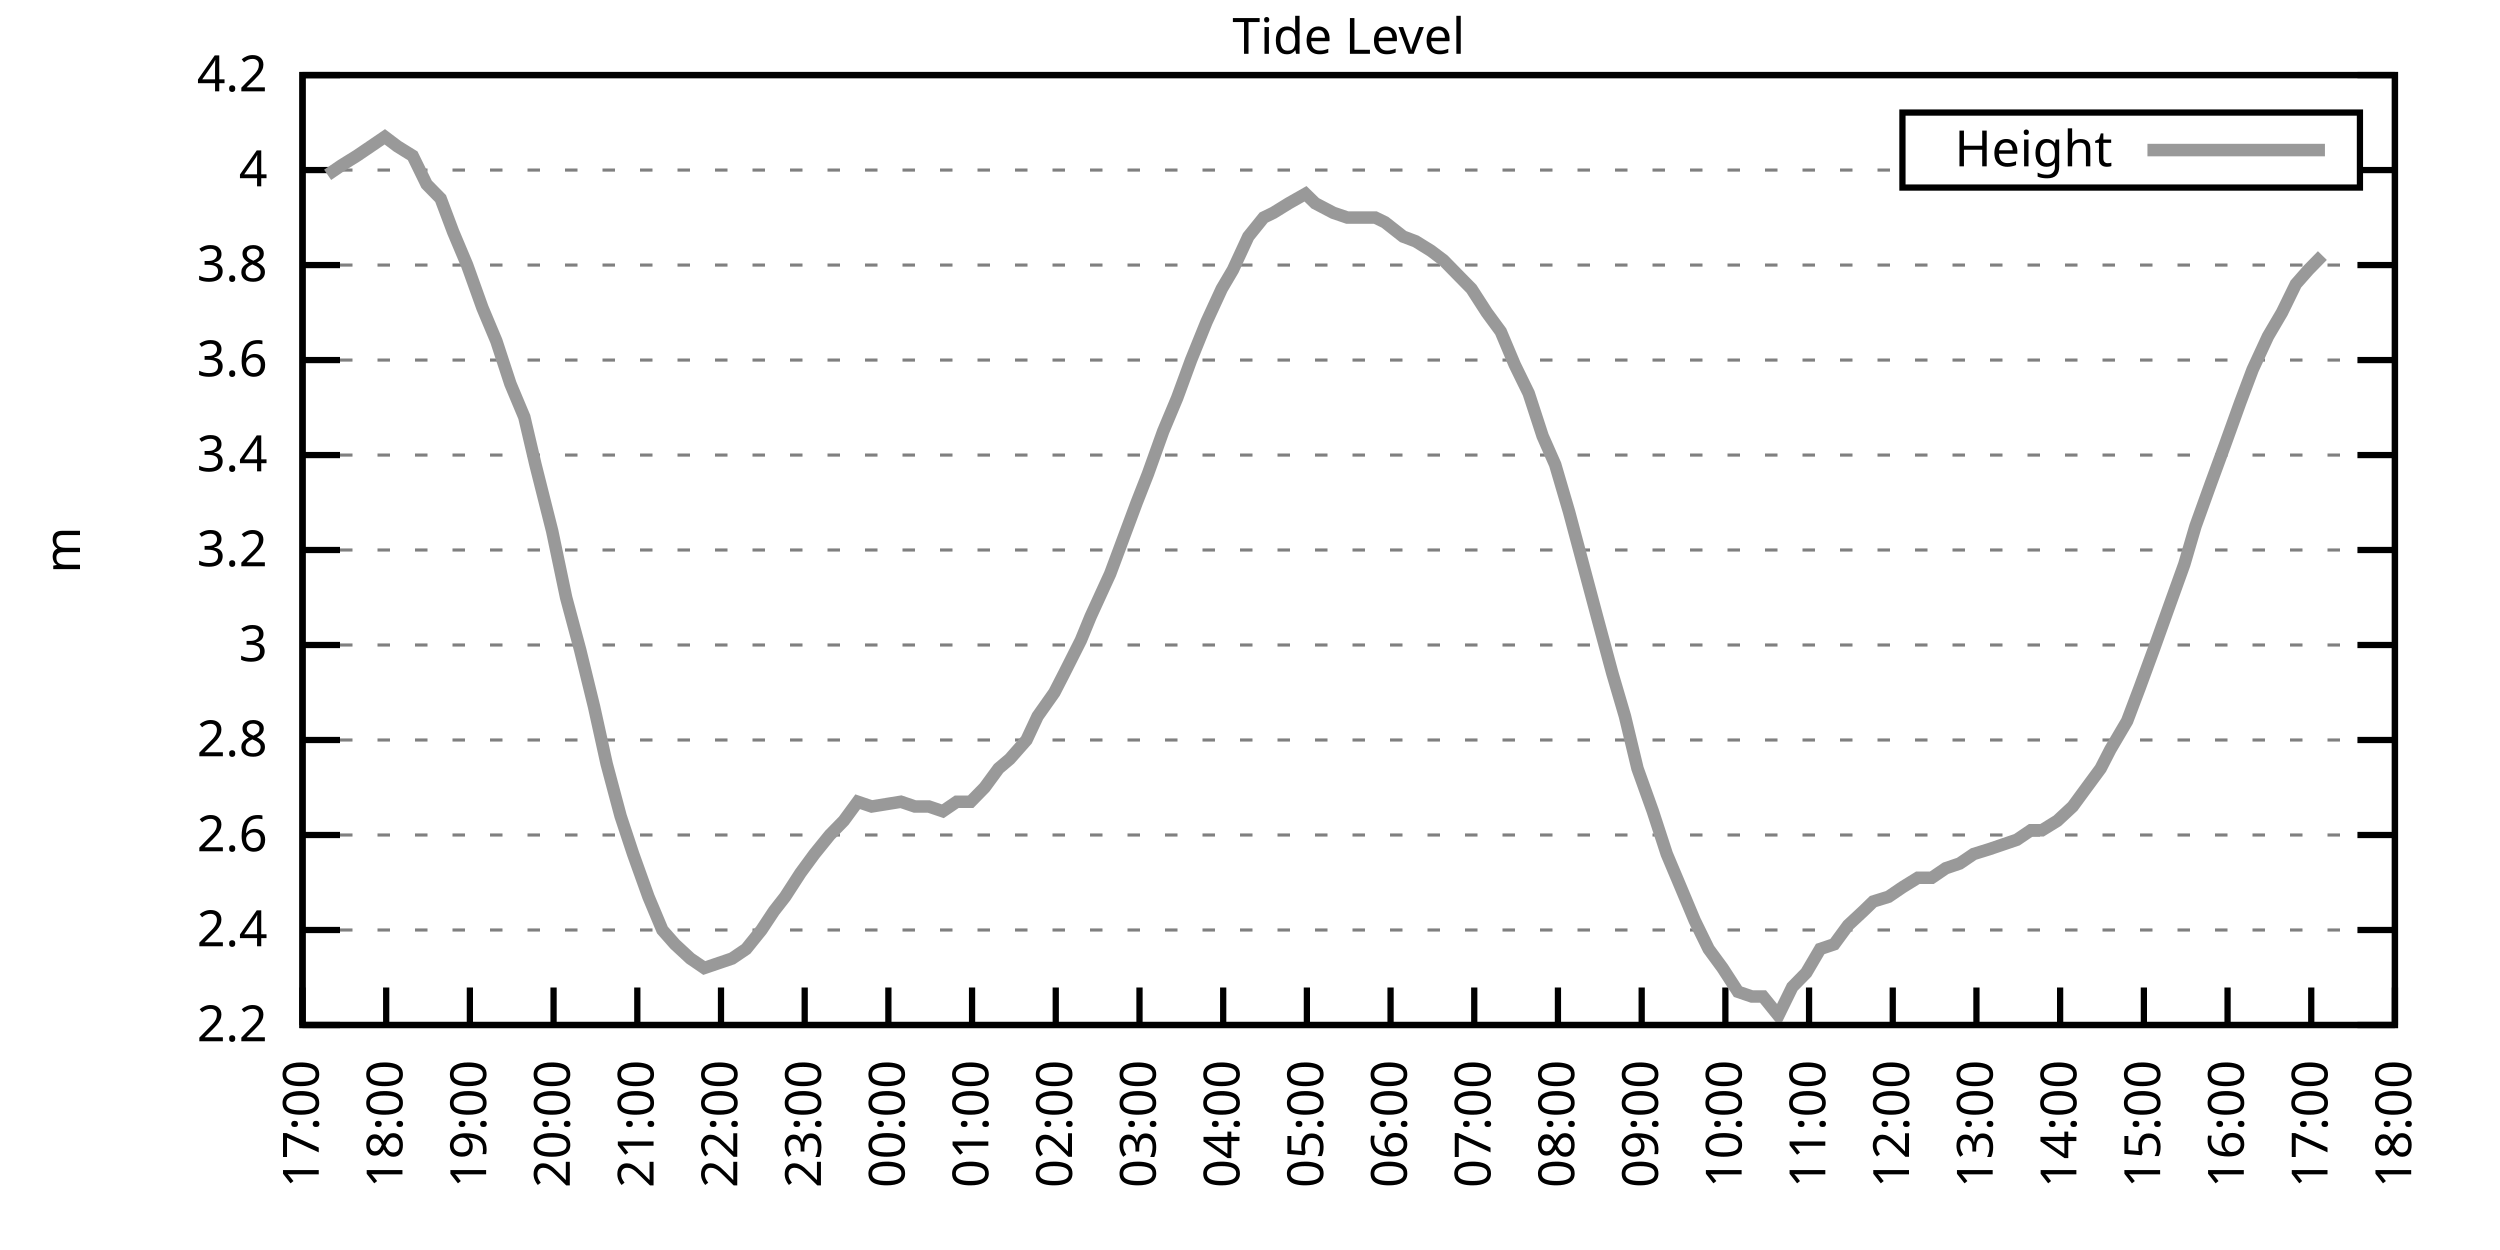
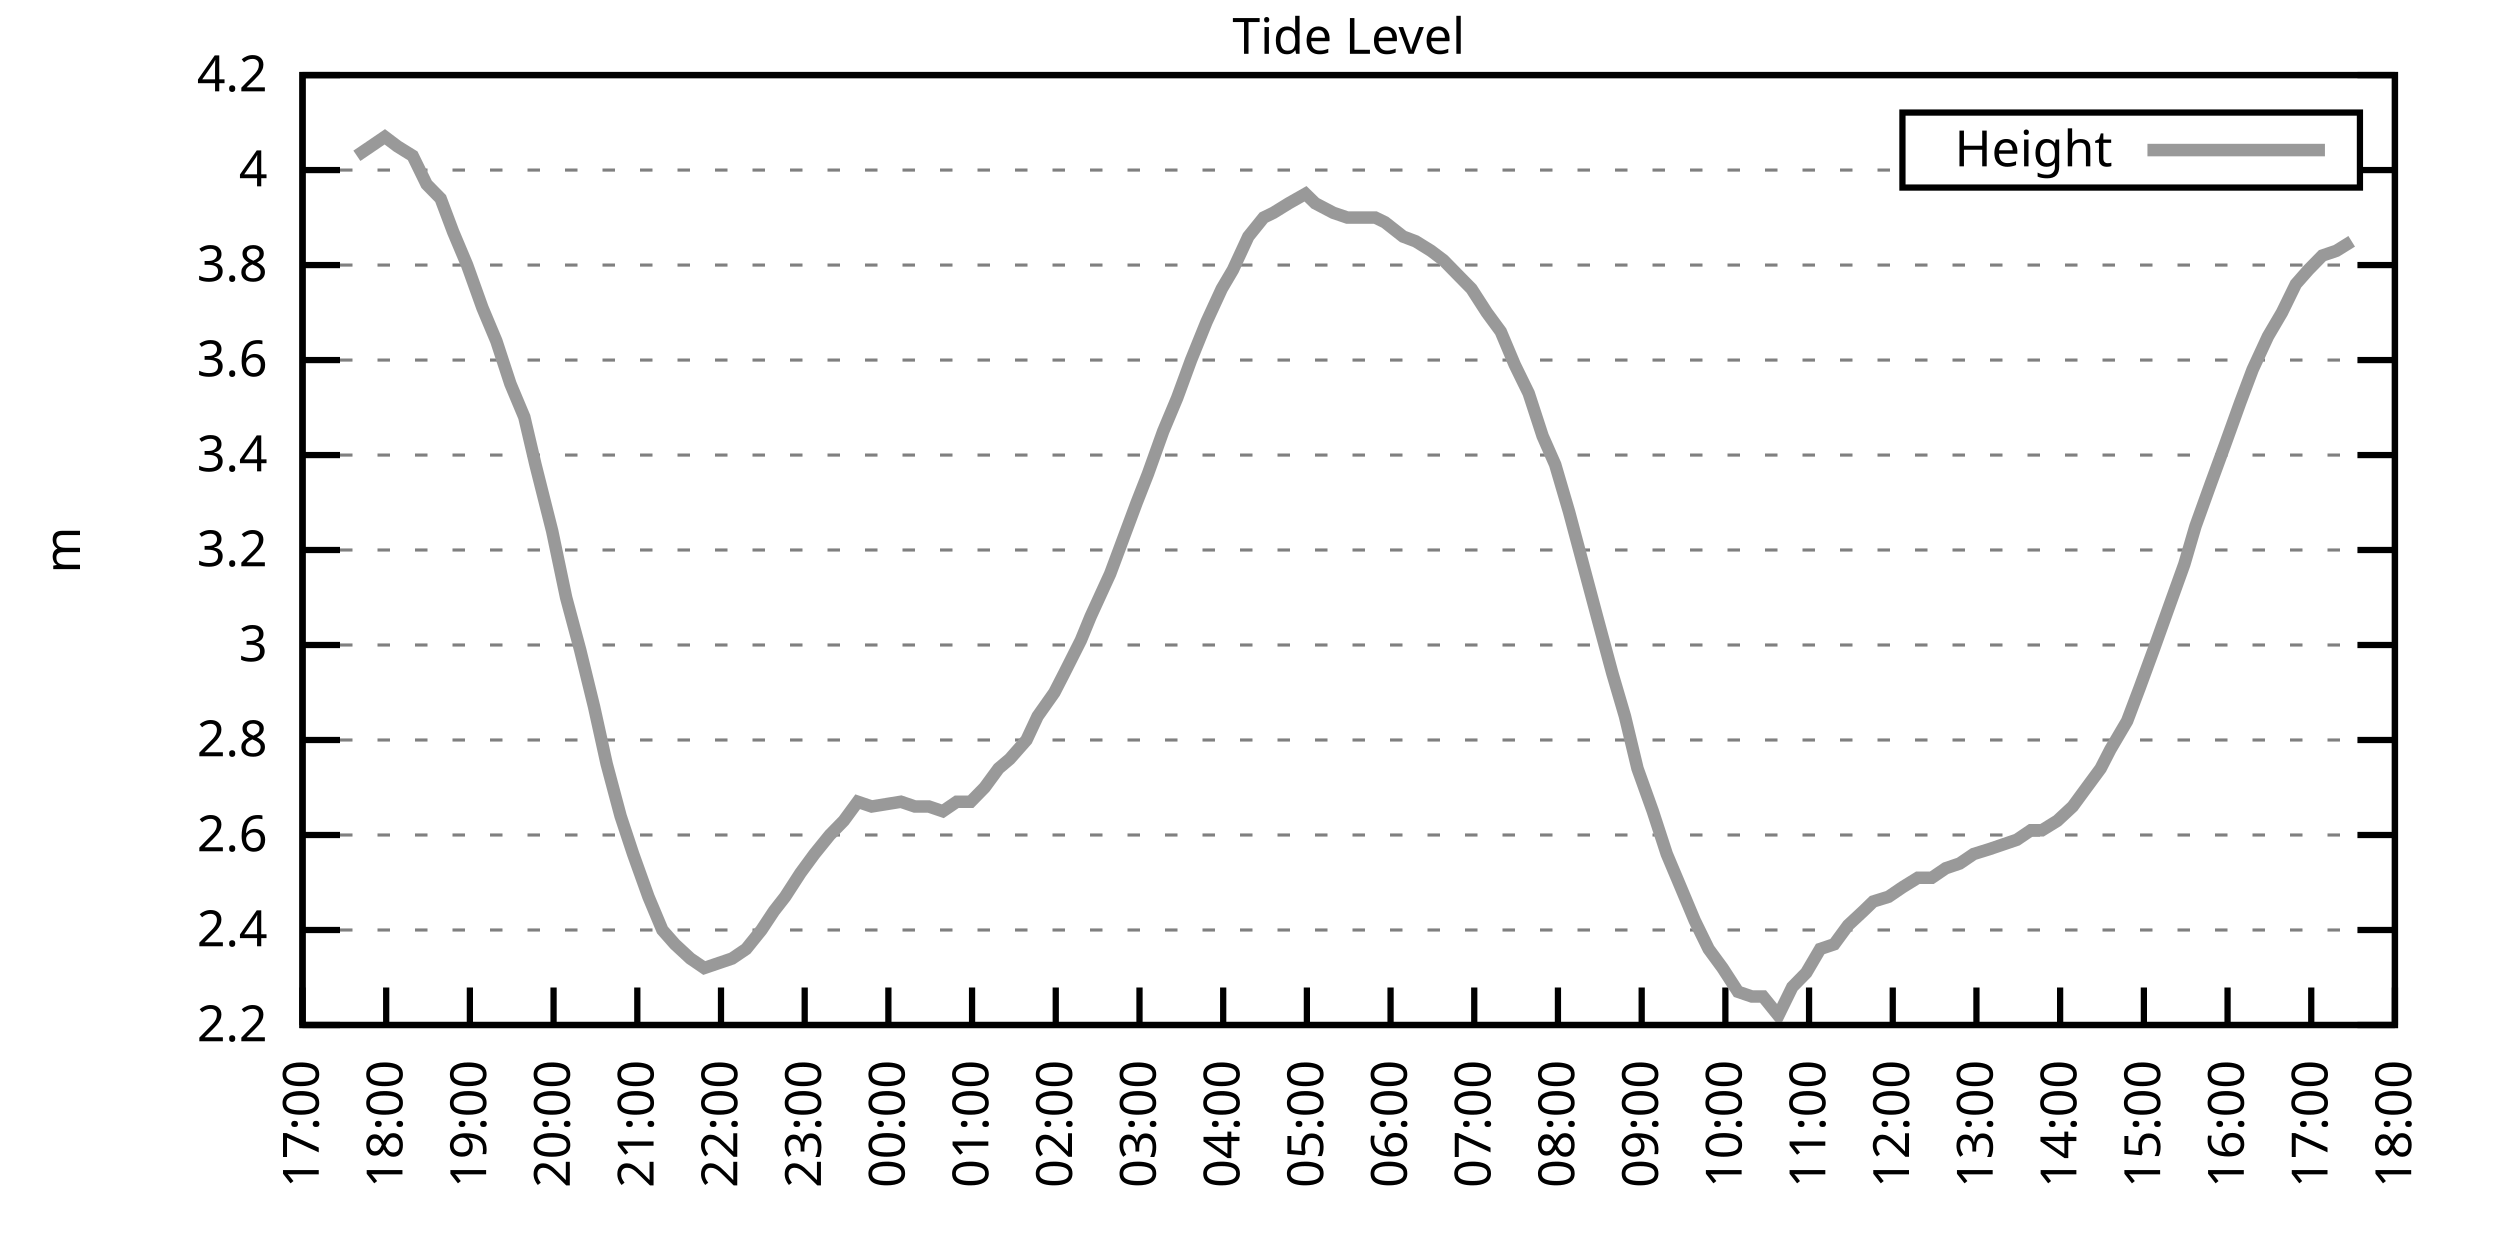
<svg xmlns="http://www.w3.org/2000/svg" xmlns:xlink="http://www.w3.org/1999/xlink" width="400" height="200" viewBox="0 0 400 200">
  <g id="gnuplot_canvas">
    <rect x="0" y="0" width="400" height="200" fill="none" />
    <defs>
      <circle id="gpDot" r="0.5" stroke-width="0.5" stroke="currentColor" />
      <path id="gpPt0" stroke-width="0.333" stroke="currentColor" d="M-1,0 h2 M0,-1 v2" />
      <path id="gpPt1" stroke-width="0.333" stroke="currentColor" d="M-1,-1 L1,1 M1,-1 L-1,1" />
      <path id="gpPt2" stroke-width="0.333" stroke="currentColor" d="M-1,0 L1,0 M0,-1 L0,1 M-1,-1 L1,1 M-1,1 L1,-1" />
      <rect id="gpPt3" stroke-width="0.333" stroke="currentColor" x="-1" y="-1" width="2" height="2" />
      <rect id="gpPt4" stroke-width="0.333" stroke="currentColor" fill="currentColor" x="-1" y="-1" width="2" height="2" />
      <circle id="gpPt5" stroke-width="0.333" stroke="currentColor" cx="0" cy="0" r="1" />
      <use xlink:href="#gpPt5" id="gpPt6" fill="currentColor" stroke="none" />
      <path id="gpPt7" stroke-width="0.333" stroke="currentColor" d="M0,-1.33 L-1.33,0.67 L1.33,0.67 z" />
      <use xlink:href="#gpPt7" id="gpPt8" fill="currentColor" stroke="none" />
      <use xlink:href="#gpPt7" id="gpPt9" stroke="currentColor" transform="rotate(180)" />
      <use xlink:href="#gpPt9" id="gpPt10" fill="currentColor" stroke="none" />
      <use xlink:href="#gpPt3" id="gpPt11" stroke="currentColor" transform="rotate(45)" />
      <use xlink:href="#gpPt11" id="gpPt12" fill="currentColor" stroke="none" />
      <path id="gpPt13" stroke-width="0.333" stroke="currentColor" d="M0,1.330 L1.265,0.411 L0.782,-1.067 L-0.782,-1.076 L-1.265,0.411 z" />
      <use xlink:href="#gpPt13" id="gpPt14" fill="currentColor" stroke="none" />
      <filter id="textbox" filterUnits="objectBoundingBox" x="0" y="0" height="1" width="1">
        <feFlood flood-color="white" flood-opacity="1" result="bgnd" />
        <feComposite in="SourceGraphic" in2="bgnd" operator="atop" />
      </filter>
      <filter id="greybox" filterUnits="objectBoundingBox" x="0" y="0" height="1" width="1">
        <feFlood flood-color="lightgrey" flood-opacity="1" result="grey" />
        <feComposite in="SourceGraphic" in2="grey" operator="atop" />
      </filter>
    </defs>
    <g fill="none" color="white" stroke="currentColor" stroke-width="1.00" stroke-linecap="butt" stroke-linejoin="miter">
</g>
    <g fill="none" color="black" stroke="currentColor" stroke-width="1.00" stroke-linecap="butt" stroke-linejoin="miter">
      <g stroke="none" shape-rendering="crispEdges">
        <polygon fill="rgb(255, 255, 255)" points="48.40,164.00 383.18,164.00 383.18,12.02 48.40,12.02 " />
      </g>
    </g>
    <g fill="none" color="black" stroke="currentColor" stroke-width="1.00" stroke-linecap="butt" stroke-linejoin="miter">
</g>
    <g fill="none" color="black" stroke="black" stroke-width="0.50" stroke-linecap="butt" stroke-linejoin="miter">
</g>
    <g fill="none" color="gray" stroke="currentColor" stroke-width="0.50" stroke-linecap="butt" stroke-linejoin="miter">
      <path stroke="gray" stroke-dasharray="2,4" class="gridline" d="M48.40,164.00 L383.19,164.00  " />
    </g>
    <g fill="none" color="gray" stroke="gray" stroke-width="1.00" stroke-linecap="butt" stroke-linejoin="miter">
</g>
    <g fill="none" color="black" stroke="currentColor" stroke-width="1.00" stroke-linecap="butt" stroke-linejoin="miter">
      <path stroke="black" d="M48.40,164.00 L54.40,164.00 M383.19,164.00 L377.19,164.00  " />
      <g transform="translate(42.80,166.60)" stroke="none" fill="black" font-family="Sans" font-size="8.00" text-anchor="end">
        <text>
          <tspan font-family="Sans"> 2.2</tspan>
        </text>
      </g>
    </g>
    <g fill="none" color="black" stroke="currentColor" stroke-width="1.00" stroke-linecap="butt" stroke-linejoin="miter">
</g>
    <g fill="none" color="black" stroke="black" stroke-width="0.50" stroke-linecap="butt" stroke-linejoin="miter">
</g>
    <g fill="none" color="gray" stroke="currentColor" stroke-width="0.50" stroke-linecap="butt" stroke-linejoin="miter">
      <path stroke="gray" stroke-dasharray="2,4" class="gridline" d="M48.40,148.80 L383.19,148.80  " />
    </g>
    <g fill="none" color="gray" stroke="gray" stroke-width="1.00" stroke-linecap="butt" stroke-linejoin="miter">
</g>
    <g fill="none" color="black" stroke="currentColor" stroke-width="1.00" stroke-linecap="butt" stroke-linejoin="miter">
      <path stroke="black" d="M48.40,148.80 L54.40,148.80 M383.19,148.80 L377.19,148.80  " />
      <g transform="translate(42.80,151.40)" stroke="none" fill="black" font-family="Sans" font-size="8.00" text-anchor="end">
        <text>
          <tspan font-family="Sans"> 2.4</tspan>
        </text>
      </g>
    </g>
    <g fill="none" color="black" stroke="currentColor" stroke-width="1.00" stroke-linecap="butt" stroke-linejoin="miter">
</g>
    <g fill="none" color="black" stroke="black" stroke-width="0.50" stroke-linecap="butt" stroke-linejoin="miter">
</g>
    <g fill="none" color="gray" stroke="currentColor" stroke-width="0.50" stroke-linecap="butt" stroke-linejoin="miter">
      <path stroke="gray" stroke-dasharray="2,4" class="gridline" d="M48.40,133.60 L383.19,133.60  " />
    </g>
    <g fill="none" color="gray" stroke="gray" stroke-width="1.00" stroke-linecap="butt" stroke-linejoin="miter">
</g>
    <g fill="none" color="black" stroke="currentColor" stroke-width="1.00" stroke-linecap="butt" stroke-linejoin="miter">
      <path stroke="black" d="M48.40,133.60 L54.40,133.60 M383.19,133.60 L377.19,133.60  " />
      <g transform="translate(42.80,136.20)" stroke="none" fill="black" font-family="Sans" font-size="8.00" text-anchor="end">
        <text>
          <tspan font-family="Sans"> 2.6</tspan>
        </text>
      </g>
    </g>
    <g fill="none" color="black" stroke="currentColor" stroke-width="1.00" stroke-linecap="butt" stroke-linejoin="miter">
</g>
    <g fill="none" color="black" stroke="black" stroke-width="0.50" stroke-linecap="butt" stroke-linejoin="miter">
</g>
    <g fill="none" color="gray" stroke="currentColor" stroke-width="0.50" stroke-linecap="butt" stroke-linejoin="miter">
      <path stroke="gray" stroke-dasharray="2,4" class="gridline" d="M48.40,118.40 L383.19,118.40  " />
    </g>
    <g fill="none" color="gray" stroke="gray" stroke-width="1.00" stroke-linecap="butt" stroke-linejoin="miter">
</g>
    <g fill="none" color="black" stroke="currentColor" stroke-width="1.00" stroke-linecap="butt" stroke-linejoin="miter">
      <path stroke="black" d="M48.40,118.40 L54.40,118.40 M383.19,118.40 L377.19,118.40  " />
      <g transform="translate(42.80,121.00)" stroke="none" fill="black" font-family="Sans" font-size="8.00" text-anchor="end">
        <text>
          <tspan font-family="Sans"> 2.8</tspan>
        </text>
      </g>
    </g>
    <g fill="none" color="black" stroke="currentColor" stroke-width="1.00" stroke-linecap="butt" stroke-linejoin="miter">
</g>
    <g fill="none" color="black" stroke="black" stroke-width="0.50" stroke-linecap="butt" stroke-linejoin="miter">
</g>
    <g fill="none" color="gray" stroke="currentColor" stroke-width="0.50" stroke-linecap="butt" stroke-linejoin="miter">
      <path stroke="gray" stroke-dasharray="2,4" class="gridline" d="M48.40,103.20 L383.19,103.20  " />
    </g>
    <g fill="none" color="gray" stroke="gray" stroke-width="1.00" stroke-linecap="butt" stroke-linejoin="miter">
</g>
    <g fill="none" color="black" stroke="currentColor" stroke-width="1.00" stroke-linecap="butt" stroke-linejoin="miter">
      <path stroke="black" d="M48.40,103.20 L54.40,103.20 M383.19,103.20 L377.19,103.20  " />
      <g transform="translate(42.80,105.80)" stroke="none" fill="black" font-family="Sans" font-size="8.00" text-anchor="end">
        <text>
          <tspan font-family="Sans"> 3</tspan>
        </text>
      </g>
    </g>
    <g fill="none" color="black" stroke="currentColor" stroke-width="1.00" stroke-linecap="butt" stroke-linejoin="miter">
</g>
    <g fill="none" color="black" stroke="black" stroke-width="0.50" stroke-linecap="butt" stroke-linejoin="miter">
</g>
    <g fill="none" color="gray" stroke="currentColor" stroke-width="0.50" stroke-linecap="butt" stroke-linejoin="miter">
      <path stroke="gray" stroke-dasharray="2,4" class="gridline" d="M48.40,88.00 L383.19,88.00  " />
    </g>
    <g fill="none" color="gray" stroke="gray" stroke-width="1.00" stroke-linecap="butt" stroke-linejoin="miter">
</g>
    <g fill="none" color="black" stroke="currentColor" stroke-width="1.00" stroke-linecap="butt" stroke-linejoin="miter">
      <path stroke="black" d="M48.40,88.00 L54.40,88.00 M383.19,88.00 L377.19,88.00  " />
      <g transform="translate(42.80,90.60)" stroke="none" fill="black" font-family="Sans" font-size="8.00" text-anchor="end">
        <text>
          <tspan font-family="Sans"> 3.2</tspan>
        </text>
      </g>
    </g>
    <g fill="none" color="black" stroke="currentColor" stroke-width="1.00" stroke-linecap="butt" stroke-linejoin="miter">
</g>
    <g fill="none" color="black" stroke="black" stroke-width="0.50" stroke-linecap="butt" stroke-linejoin="miter">
</g>
    <g fill="none" color="gray" stroke="currentColor" stroke-width="0.50" stroke-linecap="butt" stroke-linejoin="miter">
      <path stroke="gray" stroke-dasharray="2,4" class="gridline" d="M48.40,72.81 L383.19,72.81  " />
    </g>
    <g fill="none" color="gray" stroke="gray" stroke-width="1.00" stroke-linecap="butt" stroke-linejoin="miter">
</g>
    <g fill="none" color="black" stroke="currentColor" stroke-width="1.00" stroke-linecap="butt" stroke-linejoin="miter">
      <path stroke="black" d="M48.40,72.81 L54.40,72.81 M383.19,72.81 L377.19,72.81  " />
      <g transform="translate(42.80,75.41)" stroke="none" fill="black" font-family="Sans" font-size="8.00" text-anchor="end">
        <text>
          <tspan font-family="Sans"> 3.4</tspan>
        </text>
      </g>
    </g>
    <g fill="none" color="black" stroke="currentColor" stroke-width="1.00" stroke-linecap="butt" stroke-linejoin="miter">
</g>
    <g fill="none" color="black" stroke="black" stroke-width="0.50" stroke-linecap="butt" stroke-linejoin="miter">
</g>
    <g fill="none" color="gray" stroke="currentColor" stroke-width="0.50" stroke-linecap="butt" stroke-linejoin="miter">
      <path stroke="gray" stroke-dasharray="2,4" class="gridline" d="M48.40,57.61 L383.19,57.61  " />
    </g>
    <g fill="none" color="gray" stroke="gray" stroke-width="1.00" stroke-linecap="butt" stroke-linejoin="miter">
</g>
    <g fill="none" color="black" stroke="currentColor" stroke-width="1.00" stroke-linecap="butt" stroke-linejoin="miter">
      <path stroke="black" d="M48.40,57.61 L54.40,57.61 M383.19,57.61 L377.19,57.61  " />
      <g transform="translate(42.80,60.21)" stroke="none" fill="black" font-family="Sans" font-size="8.00" text-anchor="end">
        <text>
          <tspan font-family="Sans"> 3.6</tspan>
        </text>
      </g>
    </g>
    <g fill="none" color="black" stroke="currentColor" stroke-width="1.00" stroke-linecap="butt" stroke-linejoin="miter">
</g>
    <g fill="none" color="black" stroke="black" stroke-width="0.50" stroke-linecap="butt" stroke-linejoin="miter">
</g>
    <g fill="none" color="gray" stroke="currentColor" stroke-width="0.50" stroke-linecap="butt" stroke-linejoin="miter">
      <path stroke="gray" stroke-dasharray="2,4" class="gridline" d="M48.40,42.41 L383.19,42.41  " />
    </g>
    <g fill="none" color="gray" stroke="gray" stroke-width="1.00" stroke-linecap="butt" stroke-linejoin="miter">
</g>
    <g fill="none" color="black" stroke="currentColor" stroke-width="1.00" stroke-linecap="butt" stroke-linejoin="miter">
      <path stroke="black" d="M48.40,42.41 L54.40,42.41 M383.19,42.41 L377.19,42.41  " />
      <g transform="translate(42.80,45.01)" stroke="none" fill="black" font-family="Sans" font-size="8.00" text-anchor="end">
        <text>
          <tspan font-family="Sans"> 3.8</tspan>
        </text>
      </g>
    </g>
    <g fill="none" color="black" stroke="currentColor" stroke-width="1.00" stroke-linecap="butt" stroke-linejoin="miter">
</g>
    <g fill="none" color="black" stroke="black" stroke-width="0.50" stroke-linecap="butt" stroke-linejoin="miter">
</g>
    <g fill="none" color="gray" stroke="currentColor" stroke-width="0.50" stroke-linecap="butt" stroke-linejoin="miter">
      <path stroke="gray" stroke-dasharray="2,4" class="gridline" d="M48.40,27.21 L304.39,27.21 M377.59,27.21 L383.19,27.21  " />
    </g>
    <g fill="none" color="gray" stroke="gray" stroke-width="1.00" stroke-linecap="butt" stroke-linejoin="miter">
</g>
    <g fill="none" color="black" stroke="currentColor" stroke-width="1.00" stroke-linecap="butt" stroke-linejoin="miter">
      <path stroke="black" d="M48.40,27.21 L54.40,27.21 M383.19,27.21 L377.19,27.21  " />
      <g transform="translate(42.80,29.81)" stroke="none" fill="black" font-family="Sans" font-size="8.00" text-anchor="end">
        <text>
          <tspan font-family="Sans"> 4</tspan>
        </text>
      </g>
    </g>
    <g fill="none" color="black" stroke="currentColor" stroke-width="1.00" stroke-linecap="butt" stroke-linejoin="miter">
</g>
    <g fill="none" color="black" stroke="black" stroke-width="0.50" stroke-linecap="butt" stroke-linejoin="miter">
</g>
    <g fill="none" color="gray" stroke="currentColor" stroke-width="0.50" stroke-linecap="butt" stroke-linejoin="miter">
      <path stroke="gray" stroke-dasharray="2,4" class="gridline" d="M48.40,12.01 L383.19,12.01  " />
    </g>
    <g fill="none" color="gray" stroke="gray" stroke-width="1.00" stroke-linecap="butt" stroke-linejoin="miter">
</g>
    <g fill="none" color="black" stroke="currentColor" stroke-width="1.00" stroke-linecap="butt" stroke-linejoin="miter">
      <path stroke="black" d="M48.40,12.01 L54.40,12.01 M383.19,12.01 L377.19,12.01  " />
      <g transform="translate(42.80,14.61)" stroke="none" fill="black" font-family="Sans" font-size="8.00" text-anchor="end">
        <text>
          <tspan font-family="Sans"> 4.2</tspan>
        </text>
      </g>
    </g>
    <g fill="none" color="black" stroke="currentColor" stroke-width="1.00" stroke-linecap="butt" stroke-linejoin="miter">
      <path stroke="black" d="M48.40,164.00 L48.40,158.00  " />
      <g transform="translate(51.00,169.60) rotate(270.00)" stroke="none" fill="black" font-family="Sans" font-size="8.00" text-anchor="end">
        <text>
          <tspan font-family="Sans">17:00</tspan>
        </text>
      </g>
    </g>
    <g fill="none" color="black" stroke="currentColor" stroke-width="1.00" stroke-linecap="butt" stroke-linejoin="miter">
      <path stroke="black" d="M61.79,164.00 L61.79,158.00  " />
      <g transform="translate(64.39,169.60) rotate(270.00)" stroke="none" fill="black" font-family="Sans" font-size="8.00" text-anchor="end">
        <text>
          <tspan font-family="Sans">18:00</tspan>
        </text>
      </g>
    </g>
    <g fill="none" color="black" stroke="currentColor" stroke-width="1.00" stroke-linecap="butt" stroke-linejoin="miter">
      <path stroke="black" d="M75.18,164.00 L75.18,158.00  " />
      <g transform="translate(77.78,169.60) rotate(270.00)" stroke="none" fill="black" font-family="Sans" font-size="8.00" text-anchor="end">
        <text>
          <tspan font-family="Sans">19:00</tspan>
        </text>
      </g>
    </g>
    <g fill="none" color="black" stroke="currentColor" stroke-width="1.00" stroke-linecap="butt" stroke-linejoin="miter">
      <path stroke="black" d="M88.57,164.00 L88.57,158.00  " />
      <g transform="translate(91.17,169.60) rotate(270.00)" stroke="none" fill="black" font-family="Sans" font-size="8.00" text-anchor="end">
        <text>
          <tspan font-family="Sans">20:00</tspan>
        </text>
      </g>
    </g>
    <g fill="none" color="black" stroke="currentColor" stroke-width="1.00" stroke-linecap="butt" stroke-linejoin="miter">
      <path stroke="black" d="M101.97,164.00 L101.97,158.00  " />
      <g transform="translate(104.57,169.60) rotate(270.00)" stroke="none" fill="black" font-family="Sans" font-size="8.00" text-anchor="end">
        <text>
          <tspan font-family="Sans">21:00</tspan>
        </text>
      </g>
    </g>
    <g fill="none" color="black" stroke="currentColor" stroke-width="1.00" stroke-linecap="butt" stroke-linejoin="miter">
      <path stroke="black" d="M115.36,164.00 L115.36,158.00  " />
      <g transform="translate(117.96,169.60) rotate(270.00)" stroke="none" fill="black" font-family="Sans" font-size="8.00" text-anchor="end">
        <text>
          <tspan font-family="Sans">22:00</tspan>
        </text>
      </g>
    </g>
    <g fill="none" color="black" stroke="currentColor" stroke-width="1.00" stroke-linecap="butt" stroke-linejoin="miter">
      <path stroke="black" d="M128.75,164.00 L128.75,158.00  " />
      <g transform="translate(131.35,169.60) rotate(270.00)" stroke="none" fill="black" font-family="Sans" font-size="8.00" text-anchor="end">
        <text>
          <tspan font-family="Sans">23:00</tspan>
        </text>
      </g>
    </g>
    <g fill="none" color="black" stroke="currentColor" stroke-width="1.00" stroke-linecap="butt" stroke-linejoin="miter">
      <path stroke="black" d="M142.14,164.00 L142.14,158.00  " />
      <g transform="translate(144.74,169.60) rotate(270.00)" stroke="none" fill="black" font-family="Sans" font-size="8.00" text-anchor="end">
        <text>
          <tspan font-family="Sans">00:00</tspan>
        </text>
      </g>
    </g>
    <g fill="none" color="black" stroke="currentColor" stroke-width="1.00" stroke-linecap="butt" stroke-linejoin="miter">
      <path stroke="black" d="M155.53,164.00 L155.53,158.00  " />
      <g transform="translate(158.13,169.60) rotate(270.00)" stroke="none" fill="black" font-family="Sans" font-size="8.00" text-anchor="end">
        <text>
          <tspan font-family="Sans">01:00</tspan>
        </text>
      </g>
    </g>
    <g fill="none" color="black" stroke="currentColor" stroke-width="1.00" stroke-linecap="butt" stroke-linejoin="miter">
      <path stroke="black" d="M168.92,164.00 L168.92,158.00  " />
      <g transform="translate(171.52,169.60) rotate(270.00)" stroke="none" fill="black" font-family="Sans" font-size="8.00" text-anchor="end">
        <text>
          <tspan font-family="Sans">02:00</tspan>
        </text>
      </g>
    </g>
    <g fill="none" color="black" stroke="currentColor" stroke-width="1.00" stroke-linecap="butt" stroke-linejoin="miter">
      <path stroke="black" d="M182.32,164.00 L182.32,158.00  " />
      <g transform="translate(184.92,169.60) rotate(270.00)" stroke="none" fill="black" font-family="Sans" font-size="8.00" text-anchor="end">
        <text>
          <tspan font-family="Sans">03:00</tspan>
        </text>
      </g>
    </g>
    <g fill="none" color="black" stroke="currentColor" stroke-width="1.00" stroke-linecap="butt" stroke-linejoin="miter">
      <path stroke="black" d="M195.71,164.00 L195.71,158.00  " />
      <g transform="translate(198.31,169.60) rotate(270.00)" stroke="none" fill="black" font-family="Sans" font-size="8.00" text-anchor="end">
        <text>
          <tspan font-family="Sans">04:00</tspan>
        </text>
      </g>
    </g>
    <g fill="none" color="black" stroke="currentColor" stroke-width="1.00" stroke-linecap="butt" stroke-linejoin="miter">
      <path stroke="black" d="M209.10,164.00 L209.10,158.00  " />
      <g transform="translate(211.70,169.60) rotate(270.00)" stroke="none" fill="black" font-family="Sans" font-size="8.00" text-anchor="end">
        <text>
          <tspan font-family="Sans">05:00</tspan>
        </text>
      </g>
    </g>
    <g fill="none" color="black" stroke="currentColor" stroke-width="1.00" stroke-linecap="butt" stroke-linejoin="miter">
      <path stroke="black" d="M222.49,164.00 L222.49,158.00  " />
      <g transform="translate(225.09,169.60) rotate(270.00)" stroke="none" fill="black" font-family="Sans" font-size="8.00" text-anchor="end">
        <text>
          <tspan font-family="Sans">06:00</tspan>
        </text>
      </g>
    </g>
    <g fill="none" color="black" stroke="currentColor" stroke-width="1.00" stroke-linecap="butt" stroke-linejoin="miter">
      <path stroke="black" d="M235.88,164.00 L235.88,158.00  " />
      <g transform="translate(238.48,169.60) rotate(270.00)" stroke="none" fill="black" font-family="Sans" font-size="8.00" text-anchor="end">
        <text>
          <tspan font-family="Sans">07:00</tspan>
        </text>
      </g>
    </g>
    <g fill="none" color="black" stroke="currentColor" stroke-width="1.00" stroke-linecap="butt" stroke-linejoin="miter">
      <path stroke="black" d="M249.27,164.00 L249.27,158.00  " />
      <g transform="translate(251.87,169.60) rotate(270.00)" stroke="none" fill="black" font-family="Sans" font-size="8.00" text-anchor="end">
        <text>
          <tspan font-family="Sans">08:00</tspan>
        </text>
      </g>
    </g>
    <g fill="none" color="black" stroke="currentColor" stroke-width="1.00" stroke-linecap="butt" stroke-linejoin="miter">
      <path stroke="black" d="M262.67,164.00 L262.67,158.00  " />
      <g transform="translate(265.27,169.60) rotate(270.00)" stroke="none" fill="black" font-family="Sans" font-size="8.00" text-anchor="end">
        <text>
          <tspan font-family="Sans">09:00</tspan>
        </text>
      </g>
    </g>
    <g fill="none" color="black" stroke="currentColor" stroke-width="1.00" stroke-linecap="butt" stroke-linejoin="miter">
      <path stroke="black" d="M276.06,164.00 L276.06,158.00  " />
      <g transform="translate(278.66,169.60) rotate(270.00)" stroke="none" fill="black" font-family="Sans" font-size="8.00" text-anchor="end">
        <text>
          <tspan font-family="Sans">10:00</tspan>
        </text>
      </g>
    </g>
    <g fill="none" color="black" stroke="currentColor" stroke-width="1.00" stroke-linecap="butt" stroke-linejoin="miter">
      <path stroke="black" d="M289.45,164.00 L289.45,158.00  " />
      <g transform="translate(292.05,169.60) rotate(270.00)" stroke="none" fill="black" font-family="Sans" font-size="8.00" text-anchor="end">
        <text>
          <tspan font-family="Sans">11:00</tspan>
        </text>
      </g>
    </g>
    <g fill="none" color="black" stroke="currentColor" stroke-width="1.00" stroke-linecap="butt" stroke-linejoin="miter">
      <path stroke="black" d="M302.84,164.00 L302.84,158.00  " />
      <g transform="translate(305.44,169.60) rotate(270.00)" stroke="none" fill="black" font-family="Sans" font-size="8.00" text-anchor="end">
        <text>
          <tspan font-family="Sans">12:00</tspan>
        </text>
      </g>
    </g>
    <g fill="none" color="black" stroke="currentColor" stroke-width="1.00" stroke-linecap="butt" stroke-linejoin="miter">
      <path stroke="black" d="M316.23,164.00 L316.23,158.00  " />
      <g transform="translate(318.83,169.60) rotate(270.00)" stroke="none" fill="black" font-family="Sans" font-size="8.00" text-anchor="end">
        <text>
          <tspan font-family="Sans">13:00</tspan>
        </text>
      </g>
    </g>
    <g fill="none" color="black" stroke="currentColor" stroke-width="1.00" stroke-linecap="butt" stroke-linejoin="miter">
      <path stroke="black" d="M329.62,164.00 L329.62,158.00  " />
      <g transform="translate(332.22,169.60) rotate(270.00)" stroke="none" fill="black" font-family="Sans" font-size="8.00" text-anchor="end">
        <text>
          <tspan font-family="Sans">14:00</tspan>
        </text>
      </g>
    </g>
    <g fill="none" color="black" stroke="currentColor" stroke-width="1.00" stroke-linecap="butt" stroke-linejoin="miter">
      <path stroke="black" d="M343.02,164.00 L343.02,158.00  " />
      <g transform="translate(345.62,169.60) rotate(270.00)" stroke="none" fill="black" font-family="Sans" font-size="8.00" text-anchor="end">
        <text>
          <tspan font-family="Sans">15:00</tspan>
        </text>
      </g>
    </g>
    <g fill="none" color="black" stroke="currentColor" stroke-width="1.00" stroke-linecap="butt" stroke-linejoin="miter">
      <path stroke="black" d="M356.41,164.00 L356.41,158.00  " />
      <g transform="translate(359.01,169.60) rotate(270.00)" stroke="none" fill="black" font-family="Sans" font-size="8.00" text-anchor="end">
        <text>
          <tspan font-family="Sans">16:00</tspan>
        </text>
      </g>
    </g>
    <g fill="none" color="black" stroke="currentColor" stroke-width="1.00" stroke-linecap="butt" stroke-linejoin="miter">
      <path stroke="black" d="M369.80,164.00 L369.80,158.00  " />
      <g transform="translate(372.40,169.60) rotate(270.00)" stroke="none" fill="black" font-family="Sans" font-size="8.00" text-anchor="end">
        <text>
          <tspan font-family="Sans">17:00</tspan>
        </text>
      </g>
    </g>
    <g fill="none" color="black" stroke="currentColor" stroke-width="1.00" stroke-linecap="butt" stroke-linejoin="miter">
      <path stroke="black" d="M383.19,164.00 L383.19,158.00  " />
      <g transform="translate(385.79,169.60) rotate(270.00)" stroke="none" fill="black" font-family="Sans" font-size="8.00" text-anchor="end">
        <text>
          <tspan font-family="Sans">18:00</tspan>
        </text>
      </g>
    </g>
    <g fill="none" color="black" stroke="currentColor" stroke-width="1.00" stroke-linecap="butt" stroke-linejoin="miter">
</g>
    <g fill="none" color="black" stroke="currentColor" stroke-width="1.00" stroke-linecap="butt" stroke-linejoin="miter">
      <path stroke="black" d="M48.40,12.01 L48.40,164.00 L383.19,164.00 L383.19,12.01 L48.40,12.01 Z  " />
    </g>
    <g fill="none" color="black" stroke="currentColor" stroke-width="1.00" stroke-linecap="butt" stroke-linejoin="miter">
</g>
    <g fill="none" color="black" stroke="currentColor" stroke-width="1.00" stroke-linecap="butt" stroke-linejoin="miter">
      <path stroke="black" d="M304.39,30.01 L304.39,18.01 L377.59,18.01 L377.59,30.01 L304.39,30.01 Z  " />
    </g>
    <g id="Tide_level_plot_1">
      <g fill="none" color="white" stroke="black" stroke-width="2.00" stroke-linecap="butt" stroke-linejoin="miter">
</g>
      <g fill="none" color="black" stroke="currentColor" stroke-width="2.00" stroke-linecap="butt" stroke-linejoin="miter">
        <g transform="translate(337.99,26.61)" stroke="none" fill="black" font-family="Sans" font-size="8.00" text-anchor="end">
          <text>
            <tspan font-family="Sans">Height</tspan>
          </text>
        </g>
      </g>
      <g fill="none" color="black" stroke="currentColor" stroke-width="2.00" stroke-linecap="butt" stroke-linejoin="miter">
-         <path stroke="rgb(153, 153, 153)" d="M343.59,24.01 L371.99,24.01 M52.42,27.97 L54.65,26.45 L57.10,24.93 L59.34,23.41 L61.57,21.89 L63.58,23.41   L66.03,24.93 L68.26,29.49 L70.50,31.77 L72.50,37.09 L74.74,42.41 L77.19,49.25 L79.42,54.57 L81.66,61.41   L83.89,66.73 L85.67,74.33 L88.35,84.97 L90.58,95.60 L92.82,103.96 L95.05,113.08 L97.06,122.20 L99.29,130.56   L101.30,136.64 L103.75,143.48 L105.98,148.80 L107.99,151.08 L110.45,153.36 L112.68,154.88 L114.91,154.12 L117.14,153.36   L119.38,151.84 L121.83,148.80 L123.84,145.76 L125.62,143.48 L128.08,139.68 L130.31,136.64 L132.77,133.60 L135.00,131.32   L137.23,128.28 L139.46,129.04 L144.15,128.28 L146.38,129.04 L148.61,129.04 L150.85,129.80 L153.08,128.28 L155.31,128.28   L157.54,126.00 L159.77,122.96 L161.56,121.44 L164.24,118.40 L166.02,114.60 L168.70,110.80 L170.26,107.76 L172.94,102.44   L174.50,98.64 L177.63,91.80 L181.87,80.41 L183.66,75.85 L186.11,69.01 L188.34,63.69 L190.57,57.61 L193.03,51.53   L195.48,46.21 L197.27,43.17 L199.73,37.85 L202.18,34.81 L203.74,34.05 L206.20,32.53 L208.88,31.01 L210.44,32.53   L213.34,34.05 L215.57,34.81 L217.36,34.81 L220.04,34.81 L221.60,35.57 L224.50,37.85 L226.51,38.61 L228.96,40.13   L230.97,41.65 L233.20,43.93 L235.44,46.21 L237.89,50.01 L240.12,53.05 L242.36,58.37 L244.59,62.93 L246.82,69.77   L248.83,74.33 L251.06,81.93 L255.52,98.64 L257.98,107.76 L259.99,114.60 L262.00,122.96 L264.45,129.80 L266.68,136.64   L268.92,141.96 L271.15,147.28 L273.38,151.84 L275.61,154.88 L278.07,158.68 L280.30,159.44 L282.08,159.44 L284.54,162.48   L286.77,157.92 L289.00,155.64 L291.23,151.84 L293.47,151.08 L295.70,148.04 L298.15,145.76 L299.72,144.24 L302.17,143.48   L304.40,141.96 L306.86,140.44 L309.09,140.44 L311.32,138.92 L313.55,138.16 L315.79,136.64 L318.24,135.88 L320.47,135.12   L322.70,134.36 L324.94,132.84 L326.72,132.84 L329.18,131.32 L331.63,129.04 L333.86,126.00 L336.10,122.96 L337.66,119.92   L340.34,115.36 L342.35,110.04 L344.58,103.96 L347.03,97.12 L349.49,90.28 L351.27,84.21 L353.73,77.37 L355.96,71.29   L358.42,64.45 L360.42,59.13 L362.88,53.81 L365.11,50.01 L367.34,45.45 L369.35,43.17 L371.58,40.89  " />
+         <path stroke="rgb(153, 153, 153)" d="M343.59,24.01 L371.99,24.01 M57.10,24.93 L59.34,23.41 L61.57,21.89 L63.58,23.41 L66.03,24.93 L68.26,29.49   L70.50,31.77 L72.50,37.09 L74.74,42.41 L77.19,49.25 L79.42,54.57 L81.66,61.41 L83.89,66.73 L85.67,74.33   L88.35,84.97 L90.58,95.60 L92.82,103.96 L95.05,113.08 L97.06,122.20 L99.29,130.56 L101.30,136.64 L103.75,143.48   L105.98,148.80 L107.99,151.08 L110.45,153.36 L112.68,154.88 L114.91,154.12 L117.14,153.36 L119.38,151.84 L121.83,148.80   L123.84,145.76 L125.62,143.48 L128.08,139.68 L130.31,136.64 L132.77,133.60 L135.00,131.32 L137.23,128.28 L139.46,129.04   L144.15,128.28 L146.38,129.04 L148.61,129.04 L150.85,129.80 L153.08,128.28 L155.31,128.28 L157.54,126.00 L159.77,122.96   L161.56,121.44 L164.24,118.40 L166.02,114.60 L168.70,110.80 L170.26,107.76 L172.94,102.44 L174.50,98.64 L177.63,91.80   L181.87,80.41 L183.66,75.85 L186.11,69.01 L188.34,63.69 L190.57,57.61 L193.03,51.53 L195.48,46.21 L197.27,43.17   L199.73,37.85 L202.18,34.81 L203.74,34.05 L206.20,32.53 L208.88,31.01 L210.44,32.53 L213.34,34.05 L215.57,34.81   L217.36,34.81 L220.04,34.81 L221.60,35.57 L224.50,37.85 L226.51,38.61 L228.96,40.13 L230.97,41.65 L233.20,43.93   L235.44,46.21 L237.89,50.01 L240.12,53.05 L242.36,58.37 L244.59,62.93 L246.82,69.77 L248.83,74.33 L251.06,81.93   L255.52,98.64 L257.98,107.76 L259.99,114.60 L262.00,122.96 L264.45,129.80 L266.68,136.64 L268.92,141.96 L271.15,147.28   L273.38,151.84 L275.61,154.88 L278.07,158.68 L280.30,159.44 L282.08,159.44 L284.54,162.48 L286.77,157.92 L289.00,155.64   L291.23,151.84 L293.47,151.08 L295.70,148.04 L298.15,145.76 L299.72,144.24 L302.17,143.48 L304.40,141.96 L306.86,140.44   L309.09,140.44 L311.32,138.92 L313.55,138.16 L315.79,136.64 L318.24,135.88 L320.47,135.12 L322.70,134.36 L324.94,132.84   L326.72,132.84 L329.18,131.32 L331.63,129.04 L333.86,126.00 L336.10,122.96 L337.66,119.92 L340.34,115.36 L342.35,110.04   L344.58,103.96 L347.03,97.12 L349.49,90.28 L351.27,84.21 L353.73,77.37 L355.96,71.29 L358.42,64.45 L360.42,59.13   L362.88,53.81 L365.11,50.01 L367.34,45.45 L369.35,43.17 L371.58,40.89 L373.82,40.13 L376.27,38.61  " />
      </g>
    </g>
    <g fill="none" color="black" stroke="currentColor" stroke-width="2.00" stroke-linecap="butt" stroke-linejoin="miter">
</g>
    <g fill="none" color="black" stroke="black" stroke-width="1.00" stroke-linecap="butt" stroke-linejoin="miter">
</g>
    <g fill="none" color="black" stroke="currentColor" stroke-width="1.00" stroke-linecap="butt" stroke-linejoin="miter">
      <path stroke="black" d="M48.40,12.01 L48.40,164.00 L383.19,164.00 L383.19,12.01 L48.40,12.01 Z  " />
      <g transform="translate(12.80,88.01) rotate(270.00)" stroke="none" fill="black" font-family="Sans" font-size="8.00" text-anchor="middle">
        <text>
          <tspan font-family="Sans">m</tspan>
        </text>
      </g>
    </g>
    <g fill="none" color="black" stroke="currentColor" stroke-width="1.00" stroke-linecap="butt" stroke-linejoin="miter">
</g>
    <g fill="none" color="black" stroke="currentColor" stroke-width="1.00" stroke-linecap="butt" stroke-linejoin="miter">
      <g transform="translate(215.79,8.61)" stroke="none" fill="black" font-family="Sans" font-size="8.00" text-anchor="middle">
        <text>
          <tspan font-family="Sans">Tide Level</tspan>
        </text>
      </g>
    </g>
    <g fill="none" color="black" stroke="currentColor" stroke-width="1.00" stroke-linecap="butt" stroke-linejoin="miter">
</g>
  </g>
</svg>
